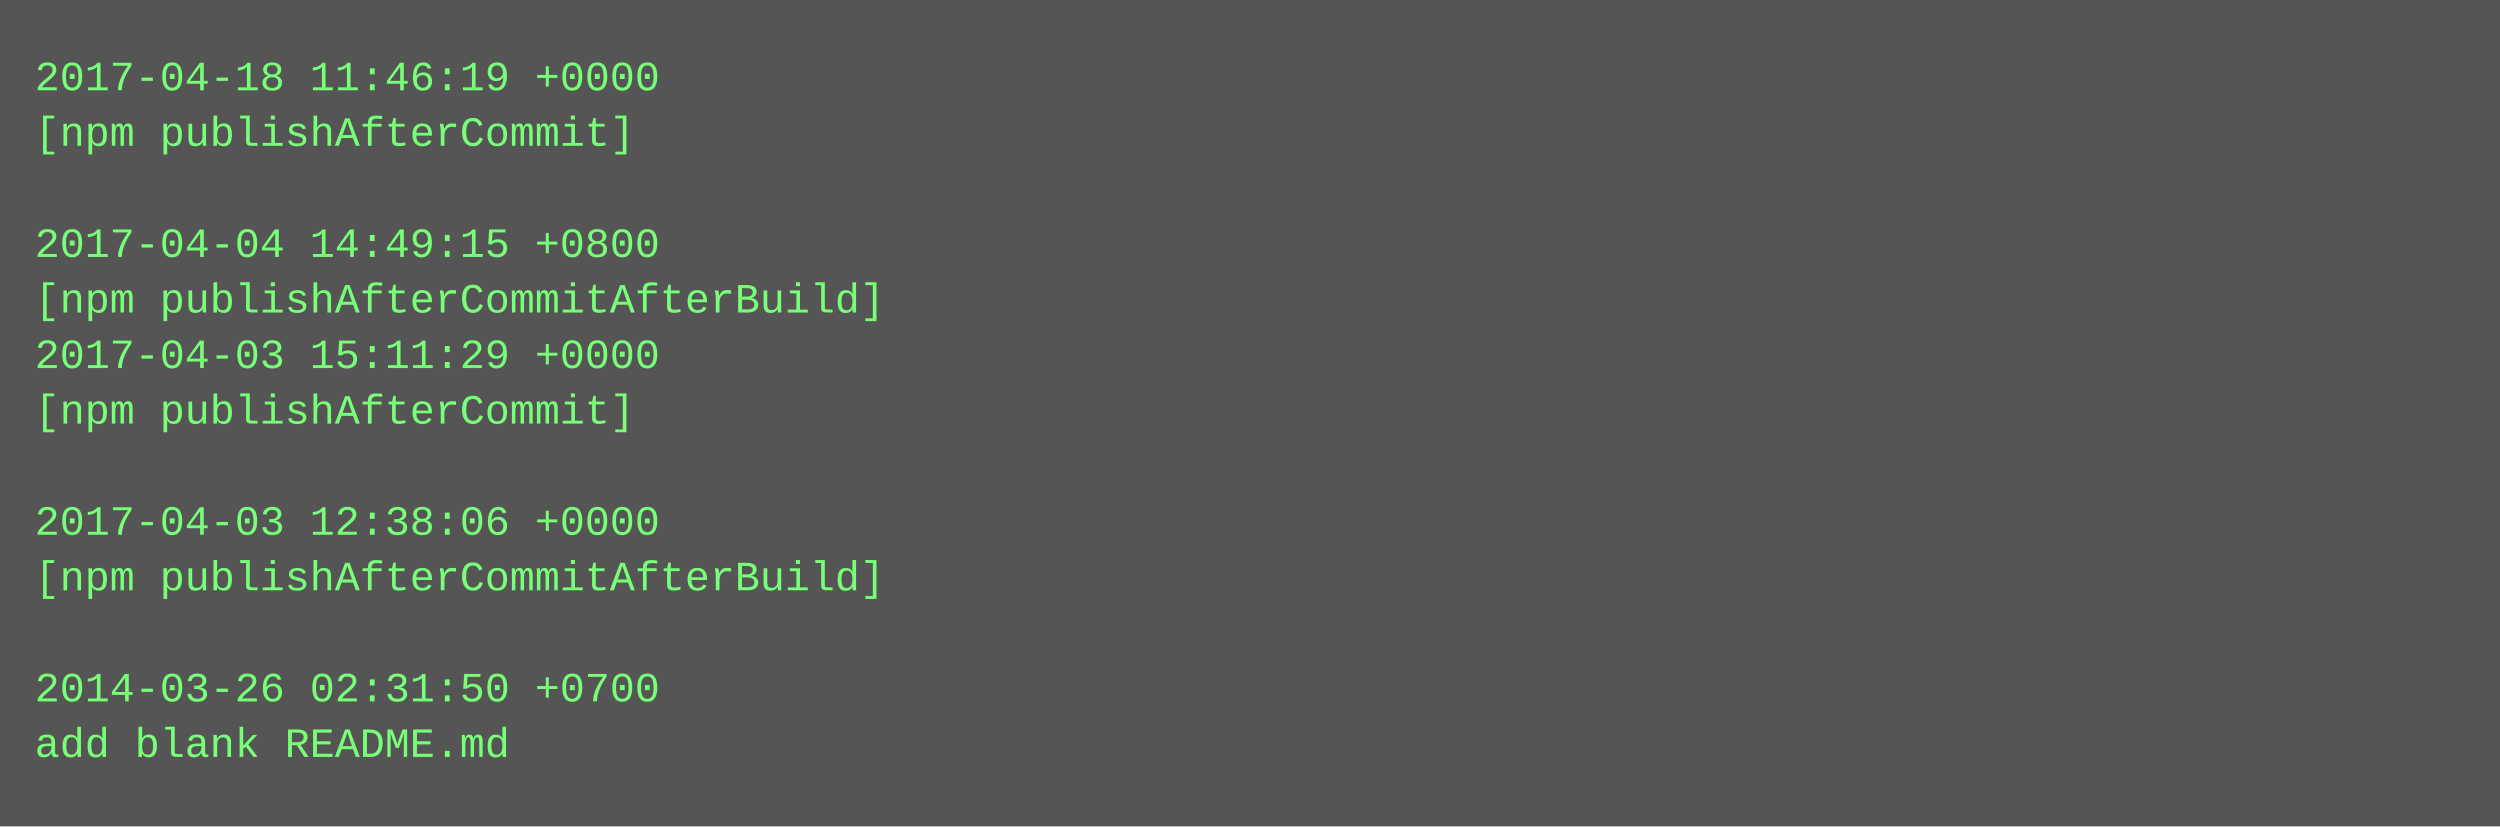
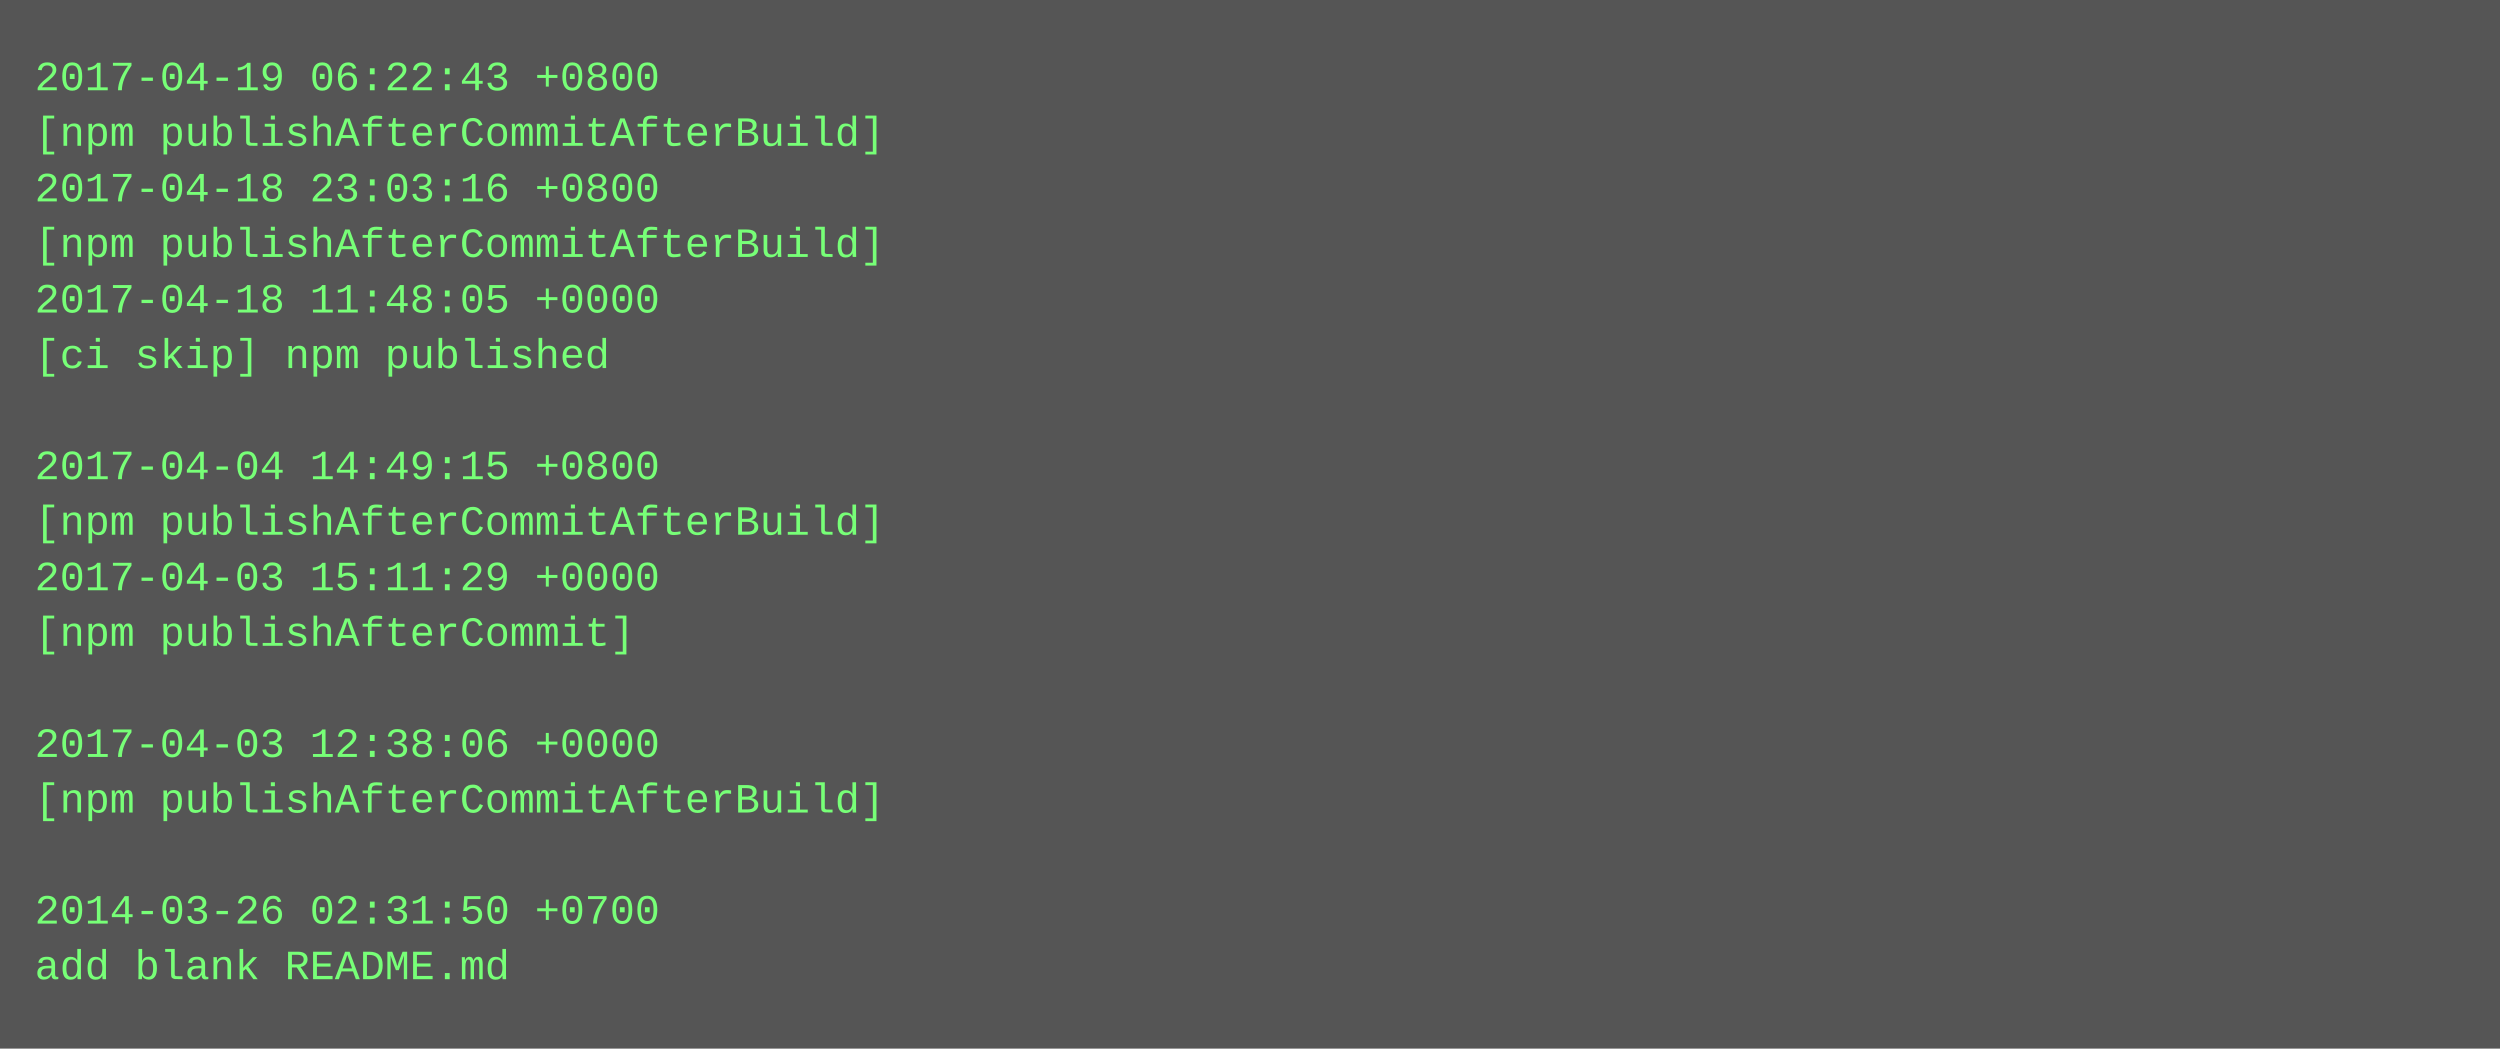
- <svg xmlns="http://www.w3.org/2000/svg" height="238" width="720">
-   <rect height="238" fill="#555" width="720" />
+ <svg xmlns="http://www.w3.org/2000/svg" height="302" width="720">
+   <rect height="302" fill="#555" width="720" />
  <text fill="#7f7" font-family="Courier New" font-size="12" xml:space="preserve">
-     <tspan x="10" y="26">2017-04-18 11:46:19 +0000</tspan>
-     <tspan x="10" y="42">[npm publishAfterCommit]</tspan>
-     <tspan x="10" y="58" />
-     <tspan x="10" y="74">2017-04-04 14:49:15 +0800</tspan>
-     <tspan x="10" y="90">[npm publishAfterCommitAfterBuild]</tspan>
-     <tspan x="10" y="106">2017-04-03 15:11:29 +0000</tspan>
-     <tspan x="10" y="122">[npm publishAfterCommit]</tspan>
-     <tspan x="10" y="138" />
-     <tspan x="10" y="154">2017-04-03 12:38:06 +0000</tspan>
-     <tspan x="10" y="170">[npm publishAfterCommitAfterBuild]</tspan>
-     <tspan x="10" y="186" />
-     <tspan x="10" y="202">2014-03-26 02:31:50 +0700</tspan>
-     <tspan x="10" y="218">add blank README.md</tspan>
+     <tspan x="10" y="26">2017-04-19 06:22:43 +0800</tspan>
+     <tspan x="10" y="42">[npm publishAfterCommitAfterBuild]</tspan>
+     <tspan x="10" y="58">2017-04-18 23:03:16 +0800</tspan>
+     <tspan x="10" y="74">[npm publishAfterCommitAfterBuild]</tspan>
+     <tspan x="10" y="90">2017-04-18 11:48:05 +0000</tspan>
+     <tspan x="10" y="106">[ci skip] npm published</tspan>
+     <tspan x="10" y="122" />
+     <tspan x="10" y="138">2017-04-04 14:49:15 +0800</tspan>
+     <tspan x="10" y="154">[npm publishAfterCommitAfterBuild]</tspan>
+     <tspan x="10" y="170">2017-04-03 15:11:29 +0000</tspan>
+     <tspan x="10" y="186">[npm publishAfterCommit]</tspan>
+     <tspan x="10" y="202" />
+     <tspan x="10" y="218">2017-04-03 12:38:06 +0000</tspan>
+     <tspan x="10" y="234">[npm publishAfterCommitAfterBuild]</tspan>
+     <tspan x="10" y="250" />
+     <tspan x="10" y="266">2014-03-26 02:31:50 +0700</tspan>
+     <tspan x="10" y="282">add blank README.md</tspan>
  </text>
</svg>
